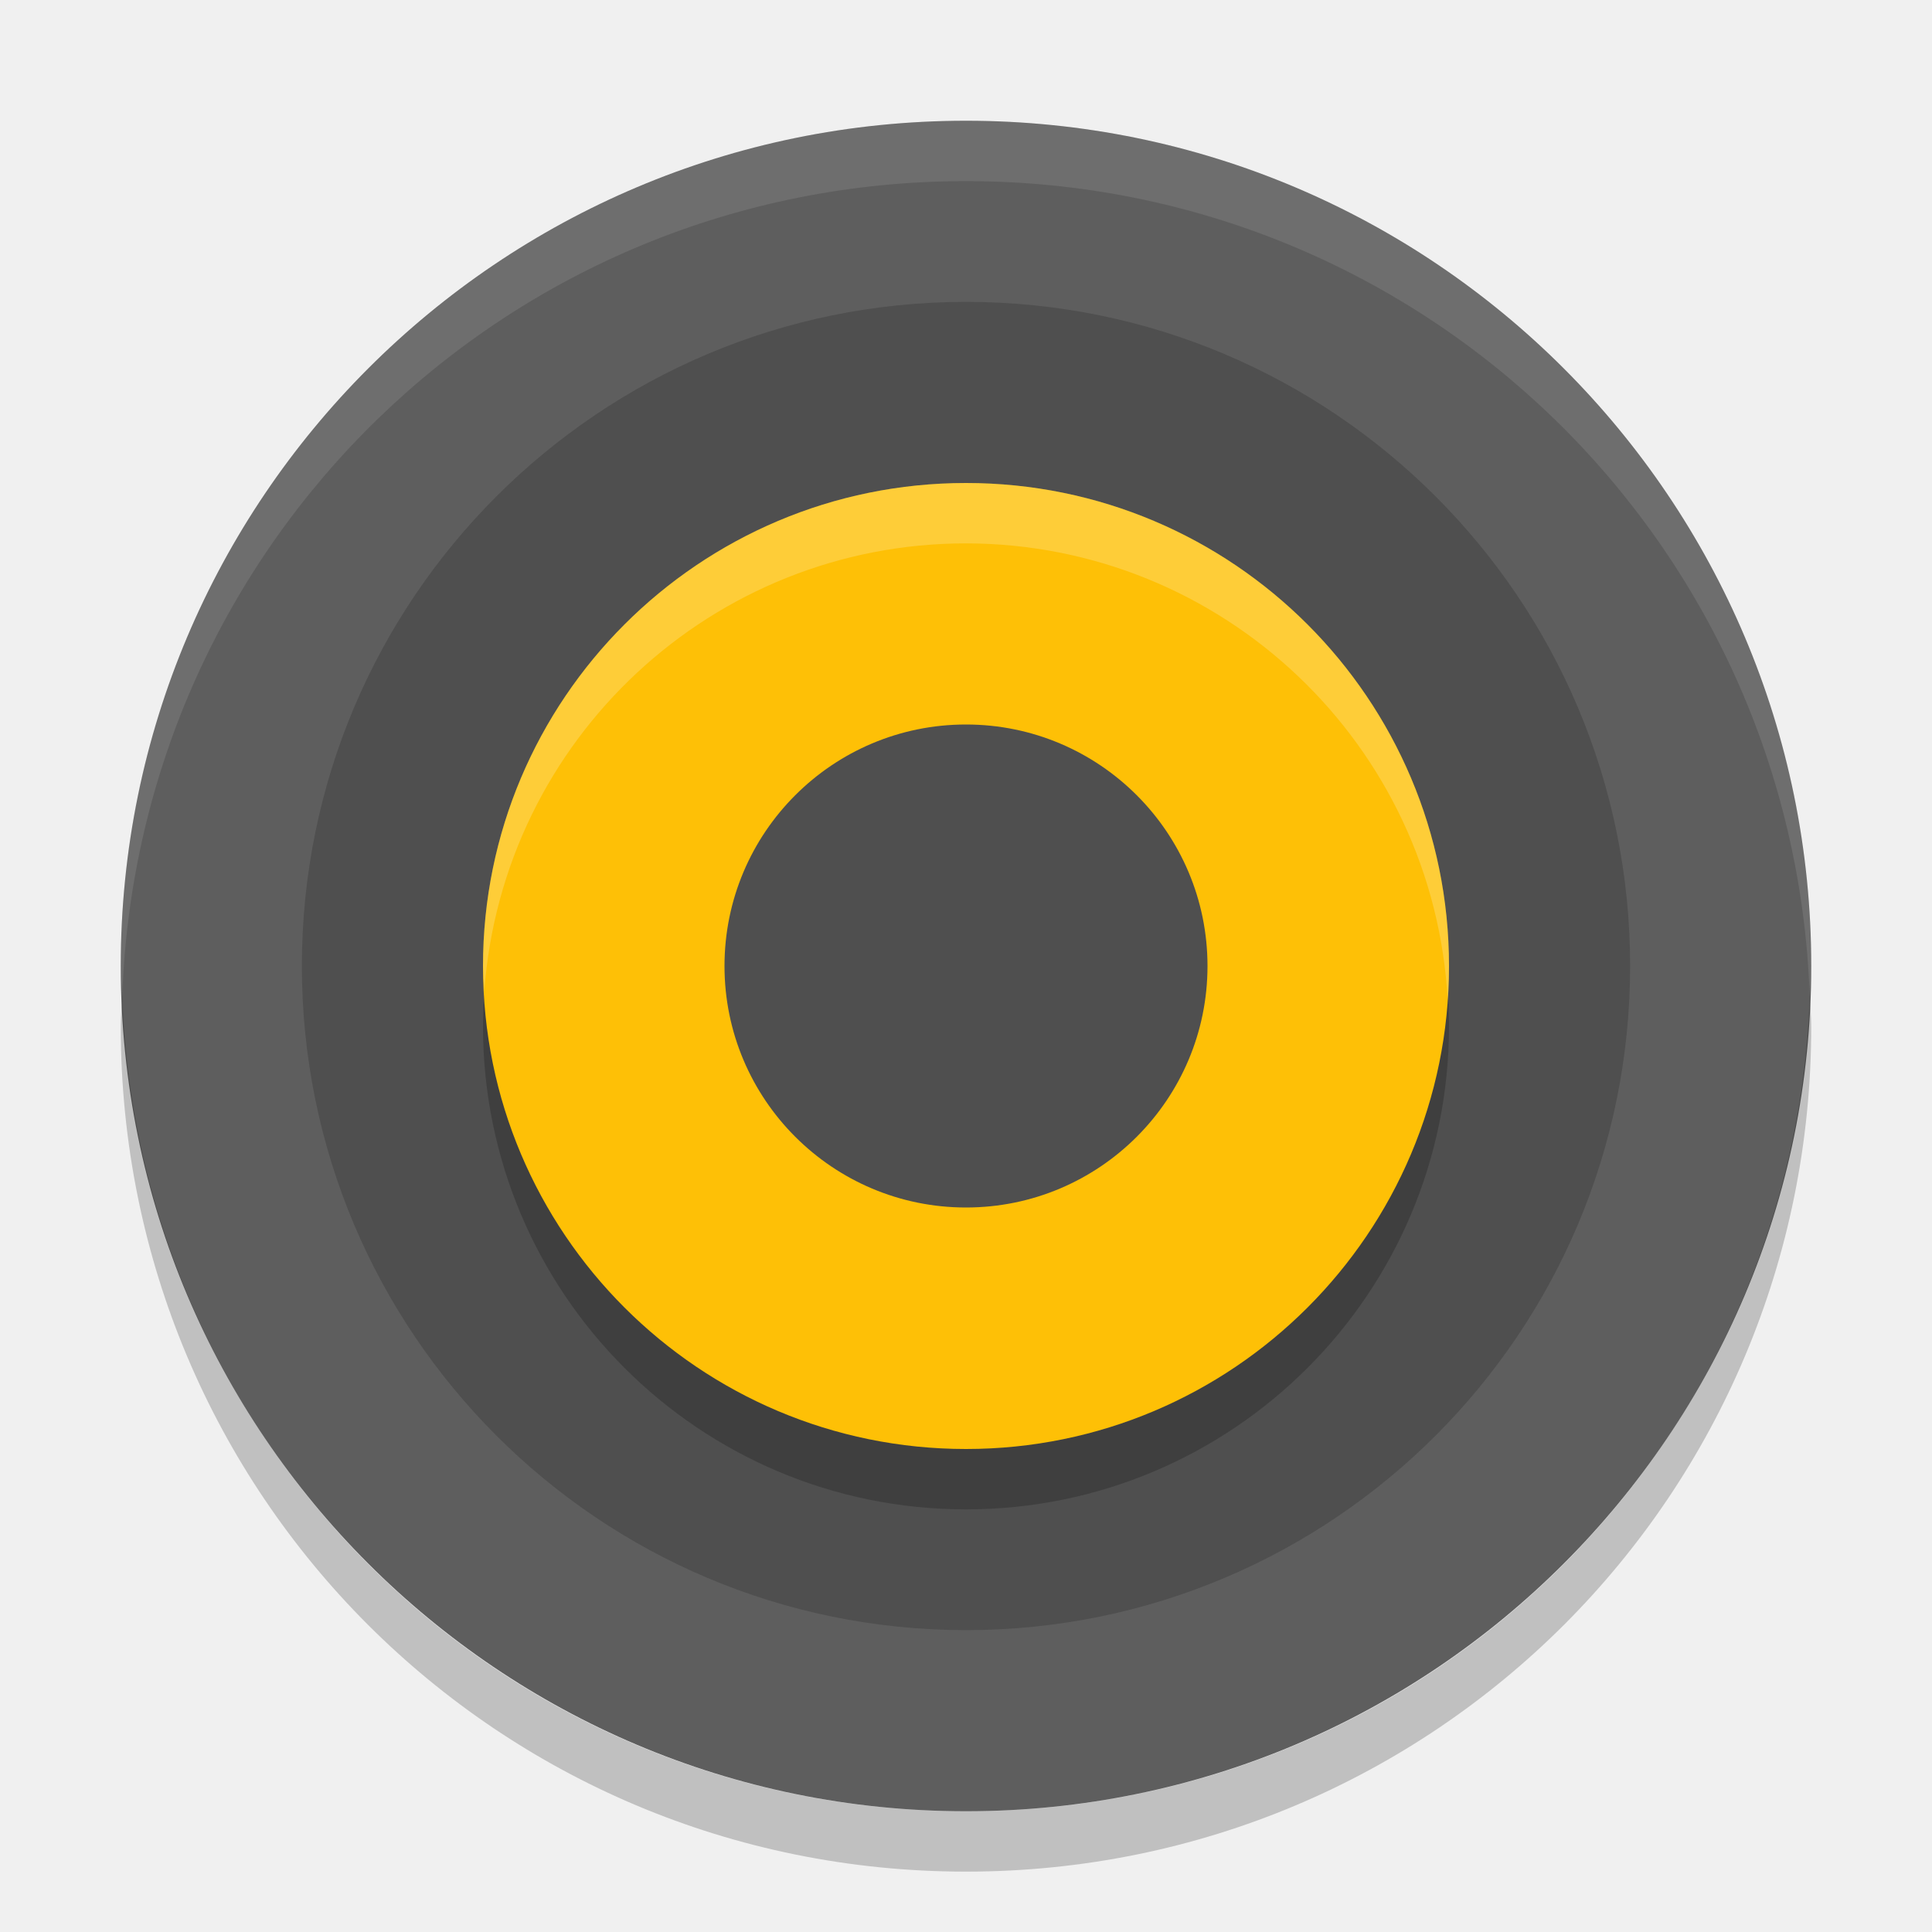
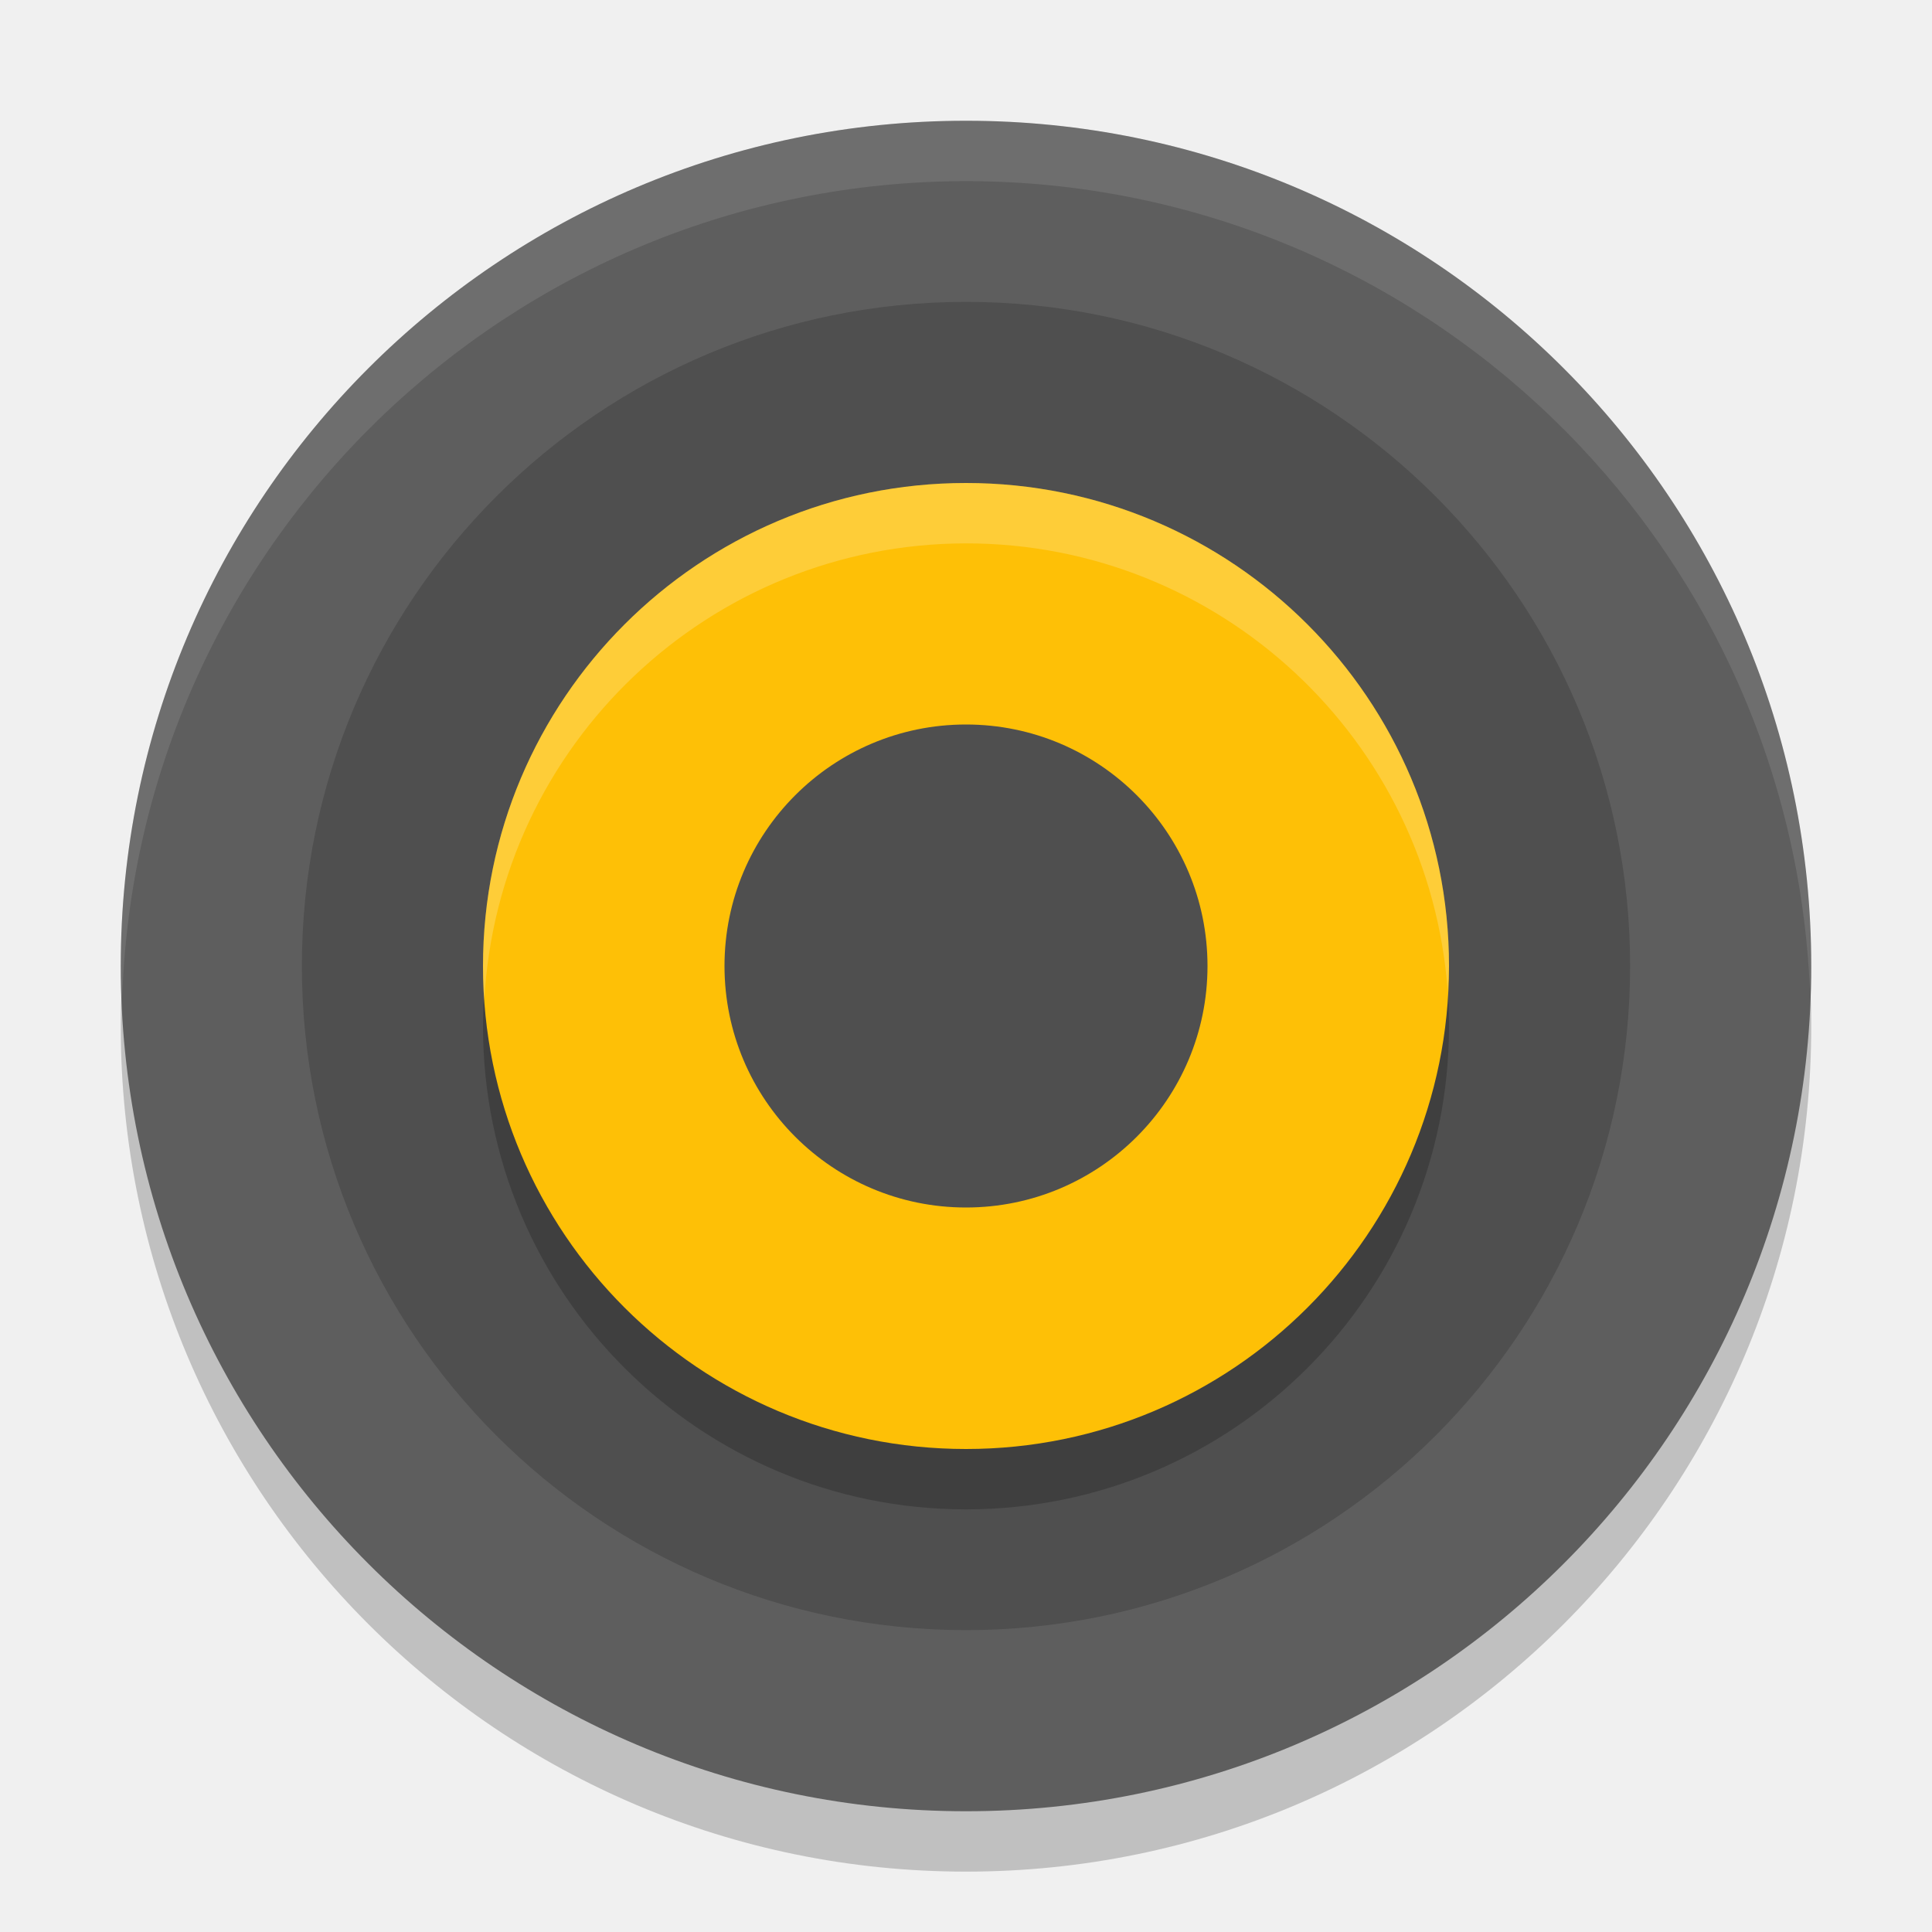
<svg xmlns="http://www.w3.org/2000/svg" width="32" height="32" version="1">
-   <rect fill="#5e5e5e" width="28" height="28" x="2" y="2" rx="14" ry="14" />
-   <path fill="#fff" opacity=".1" d="m16 2c-7.756 0-14 6.244-14 14 0 0.169 0.02 0.333 0.025 0.5 0.264-7.521 6.388-13.5 13.975-13.5s13.711 5.979 13.975 13.5c0.006-0.167 0.025-0.331 0.025-0.5 0-7.756-6.244-14-14-14z" />
-   <circle style="fill:#4f4f4f" cx="-16" cy="-16" r="11" transform="matrix(0,-1,-1,0,0,0)" />
-   <circle style="opacity:0.2" cx="-17" cy="-16" r="8" transform="matrix(0,-1,-1,0,0,0)" />
-   <circle fill="#fec006" cx="-16" cy="-16" r="8" transform="matrix(0,-1,-1,0,0,0)" />
-   <circle fill="#4f4f4f" cx="-16" cy="-16" r="4" transform="matrix(0,-1,-1,0,0,0)" />
-   <path opacity=".2" d="m2.025 16.5c-0.006 0.167-0.025 0.331-0.025 0.5 0 7.756 6.244 14 14 14s14-6.244 14-14c0-0.169-0.02-0.333-0.025-0.5-0.264 7.521-6.388 13.5-13.975 13.5-7.587 0-13.711-5.979-13.975-13.5z" />
-   <path style="fill:#ffffff;opacity:0.2" d="M 16 8 A 8 8 0 0 0 8 16 A 8 8 0 0 0 8.021 16.424 A 8 8 0 0 1 16 9 A 8 8 0 0 1 23.979 16.576 A 8 8 0 0 0 24 16 A 8 8 0 0 0 16 8 z" />
+   <circle style="opacity:0.2" cx="16" cy="17" r="14" />
+   <circle style="fill:#5e5e5e" cx="16" cy="16" r="14" />
+   <circle style="fill:#4f4f4f" cx="16" cy="16" r="11" />
+   <circle style="opacity:0.2" cx="16" cy="17" r="8" />
+   <circle style="fill:#fec006" cx="16" cy="16" r="8" />
+   <circle style="fill:#4f4f4f" cx="16" cy="16" r="4" />
+   <path style="fill:#ffffff;opacity:0.2" d="M 16 8 A 8 8 0 0 0 8 16 A 8 8 0 0 0 8.021 16.576 A 8 8 0 0 1 16 9 A 8 8 0 0 1 23.979 16.424 A 8 8 0 0 0 24 16 A 8 8 0 0 0 16 8 z" />
+   <path style="fill:#ffffff;opacity:0.1" d="M 16 2 A 14 14 0 0 0 2 16 A 14 14 0 0 0 2.022 16.586 A 14 14 0 0 1 16 3 A 14 14 0 0 1 29.979 16.414 A 14 14 0 0 0 30 16 A 14 14 0 0 0 16 2 z" />
</svg>
